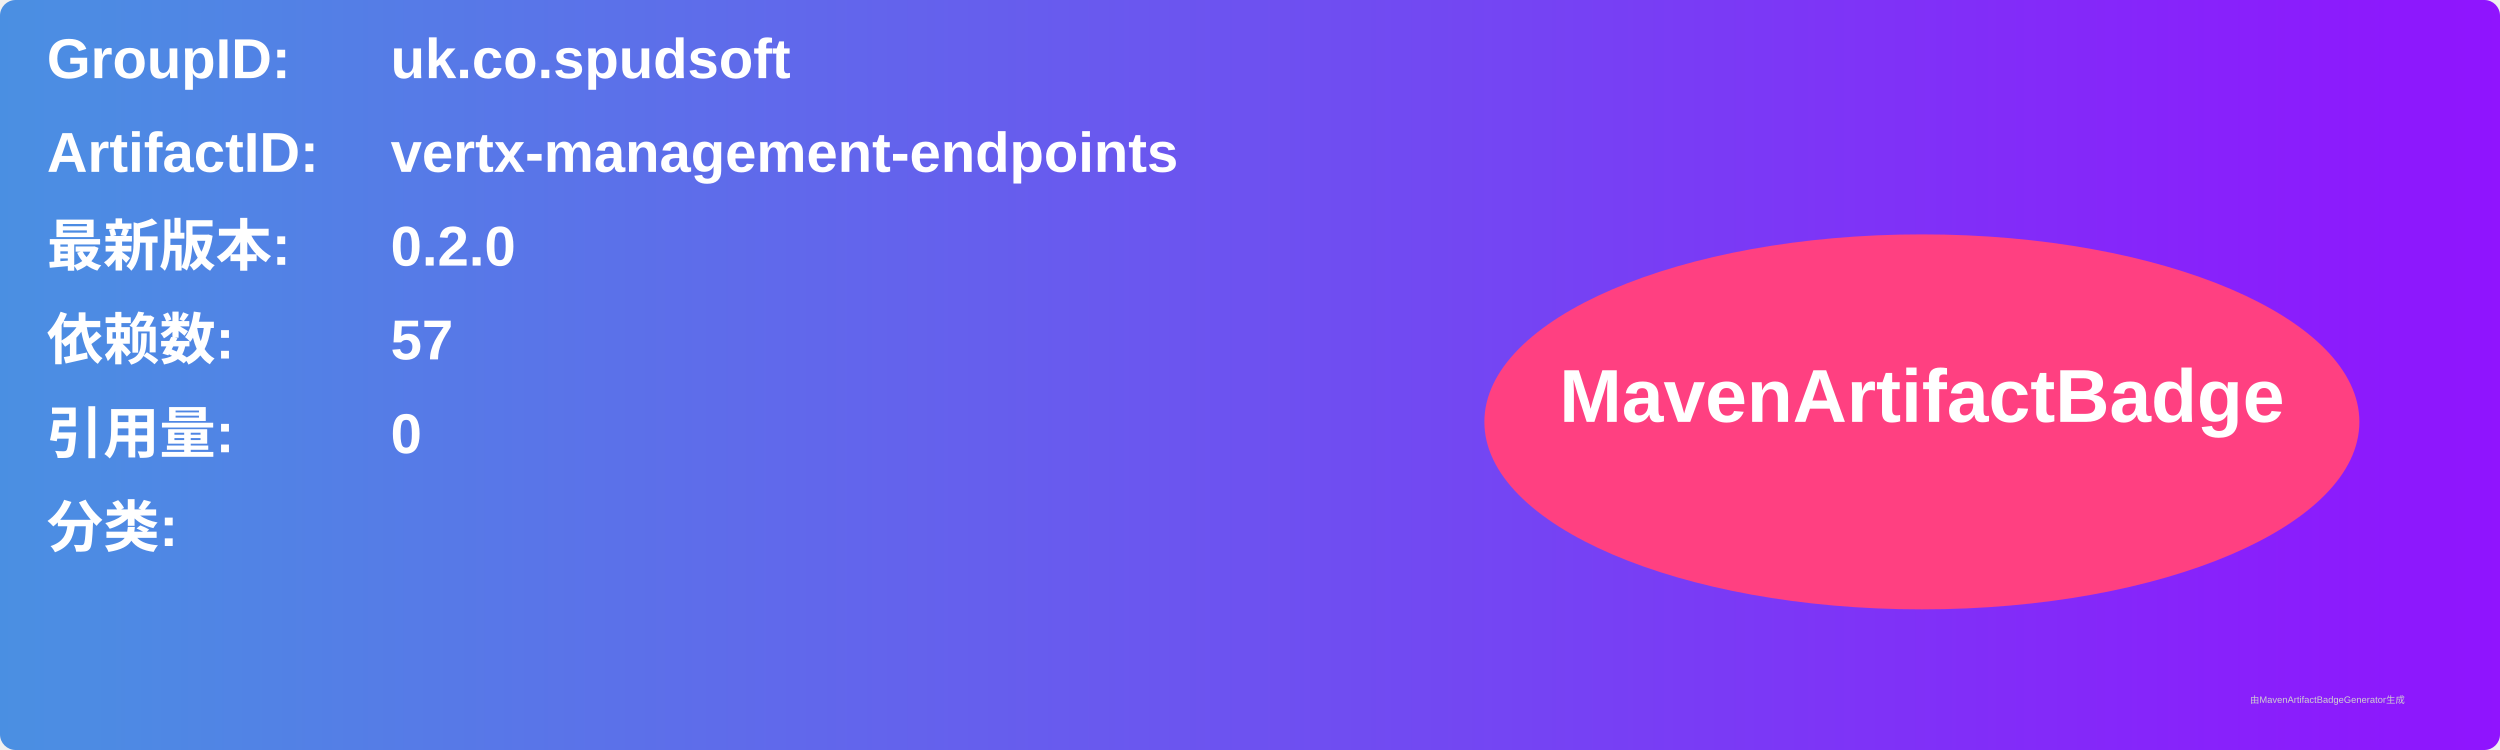
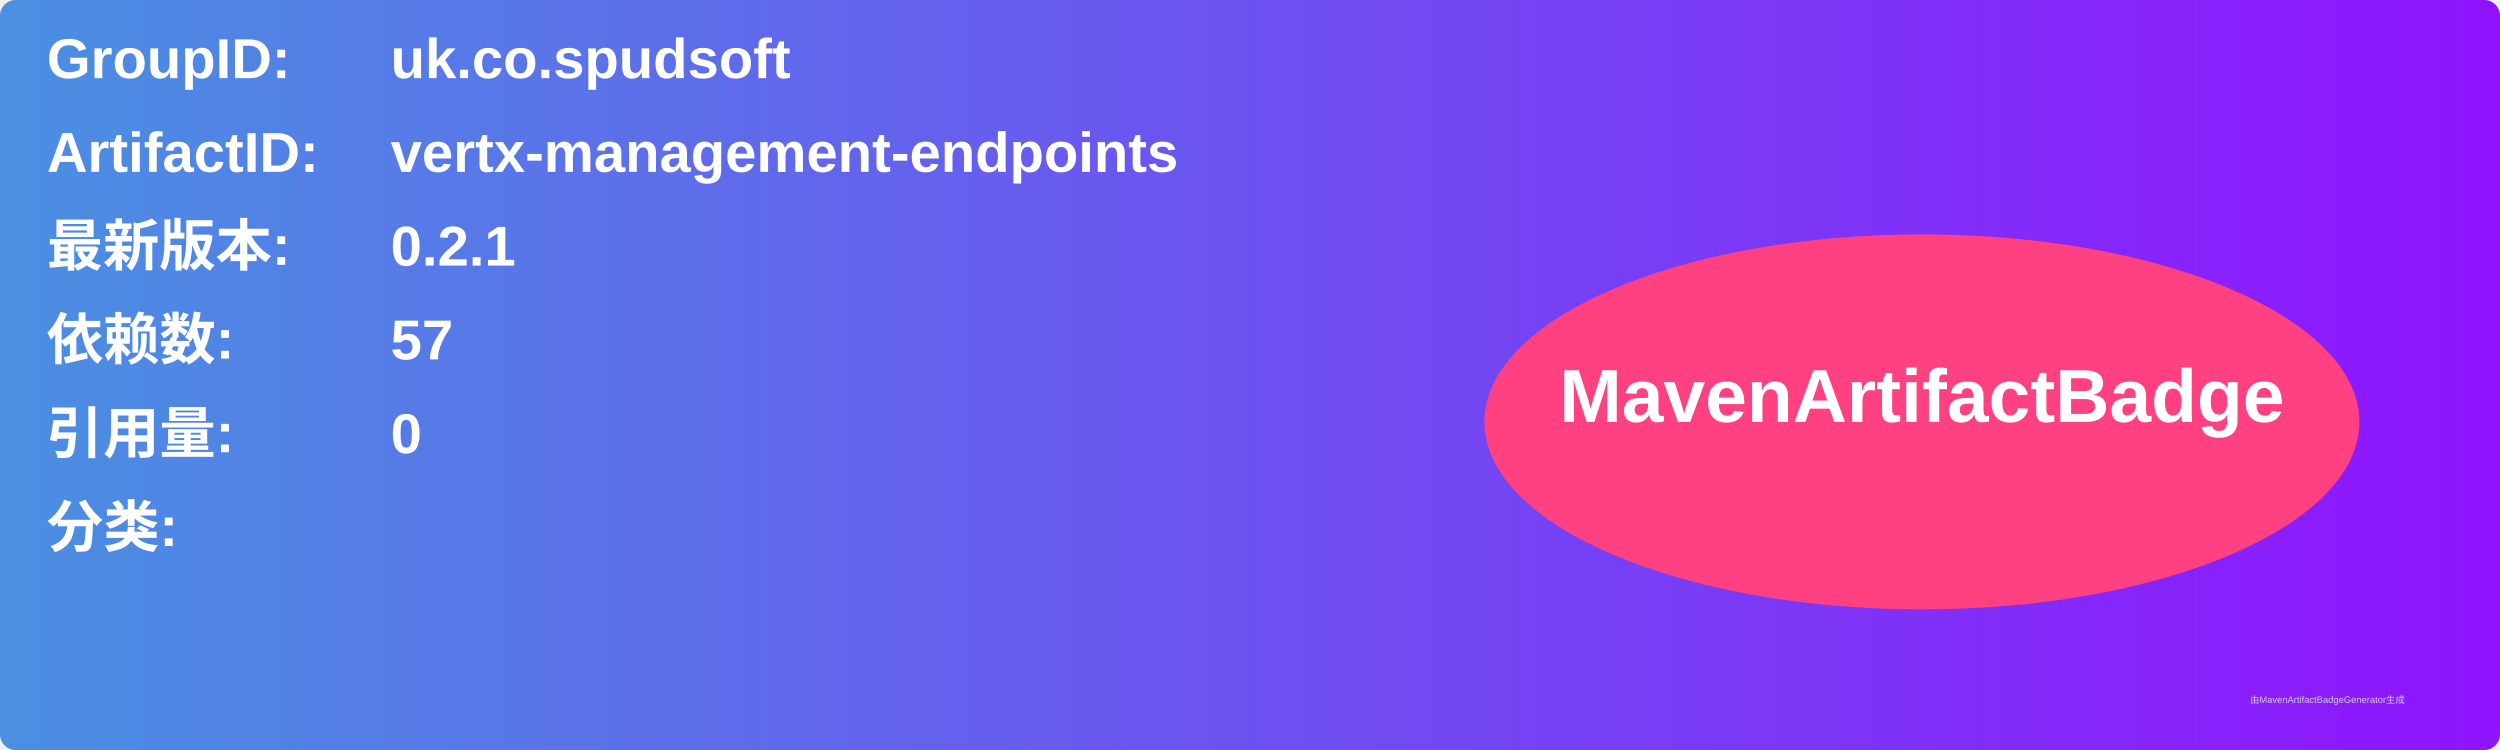
<svg xmlns="http://www.w3.org/2000/svg" width="800" height="240" viewBox="0 0 800 240">
  <linearGradient id="grad" x1="0%" y1="0%" x2="100%" y2="0%">
    <stop offset="0%" stop-color="#4a90e2" />
    <stop offset="100%" stop-color="#9013fe" />
  </linearGradient>
  <rect width="100%" height="100%" rx="5" ry="5" fill="url(#grad)" />
  <g transform="translate(15, 15)">
    <text x="0" y="10" font-family="Arial" font-size="18" fill="white" font-weight="bold" width="260">GroupID:</text>
    <text x="110" y="10" font-family="Arial" font-size="18" fill="white" font-weight="bold" width="460">uk.co.spudsoft</text>
    <text x="0" y="40" font-family="Arial" font-size="18" fill="white" font-weight="bold" width="260">ArtifactID:</text>
    <text x="110" y="40" font-family="Arial" font-size="18" fill="white" font-weight="bold" width="460">vertx-management-endpoints</text>
    <text x="0" y="70" font-family="Arial" font-size="18" fill="white" font-weight="bold">最新版本:</text>
    <text x="110" y="70" font-family="Arial" font-size="18" fill="white" font-weight="bold">
-       <tspan font-weight="bold">0.2.0</tspan>
+       <tspan font-weight="bold">0.2.1</tspan>
    </text>
    <text x="0" y="100" font-family="Arial" font-size="18" fill="white" font-weight="bold">依赖数: </text>
    <text x="110" y="100" font-family="Arial" font-size="18" fill="white">
      <tspan font-weight="bold">57</tspan>
    </text>
    <text x="0" y="130" font-family="Arial" font-size="18" fill="white" font-weight="bold">引用量: </text>
    <text x="110" y="130" font-family="Arial" font-size="18" fill="white">
      <tspan font-weight="bold">0</tspan>
    </text>
    <text x="0" y="160" font-family="Arial" font-size="18" fill="white" font-weight="bold">分类:</text>
    <text x="10" y="190" font-family="Arial" font-size="10" fill="white">
      <tspan font-weight="bold" />
    </text>
    <ellipse cx="600" cy="120" rx="140" ry="60" fill="#ff4081" />
    <text x="600" y="120" text-anchor="middle" font-family="Arial" font-size="24" fill="white" font-weight="bold">MavenArtifactBadge</text>
  </g>
  <text x="720" y="225" font-family="Arial" font-size="3" fill="#d0d0d0">由MavenArtifactBadgeGenerator生成</text>
</svg>
